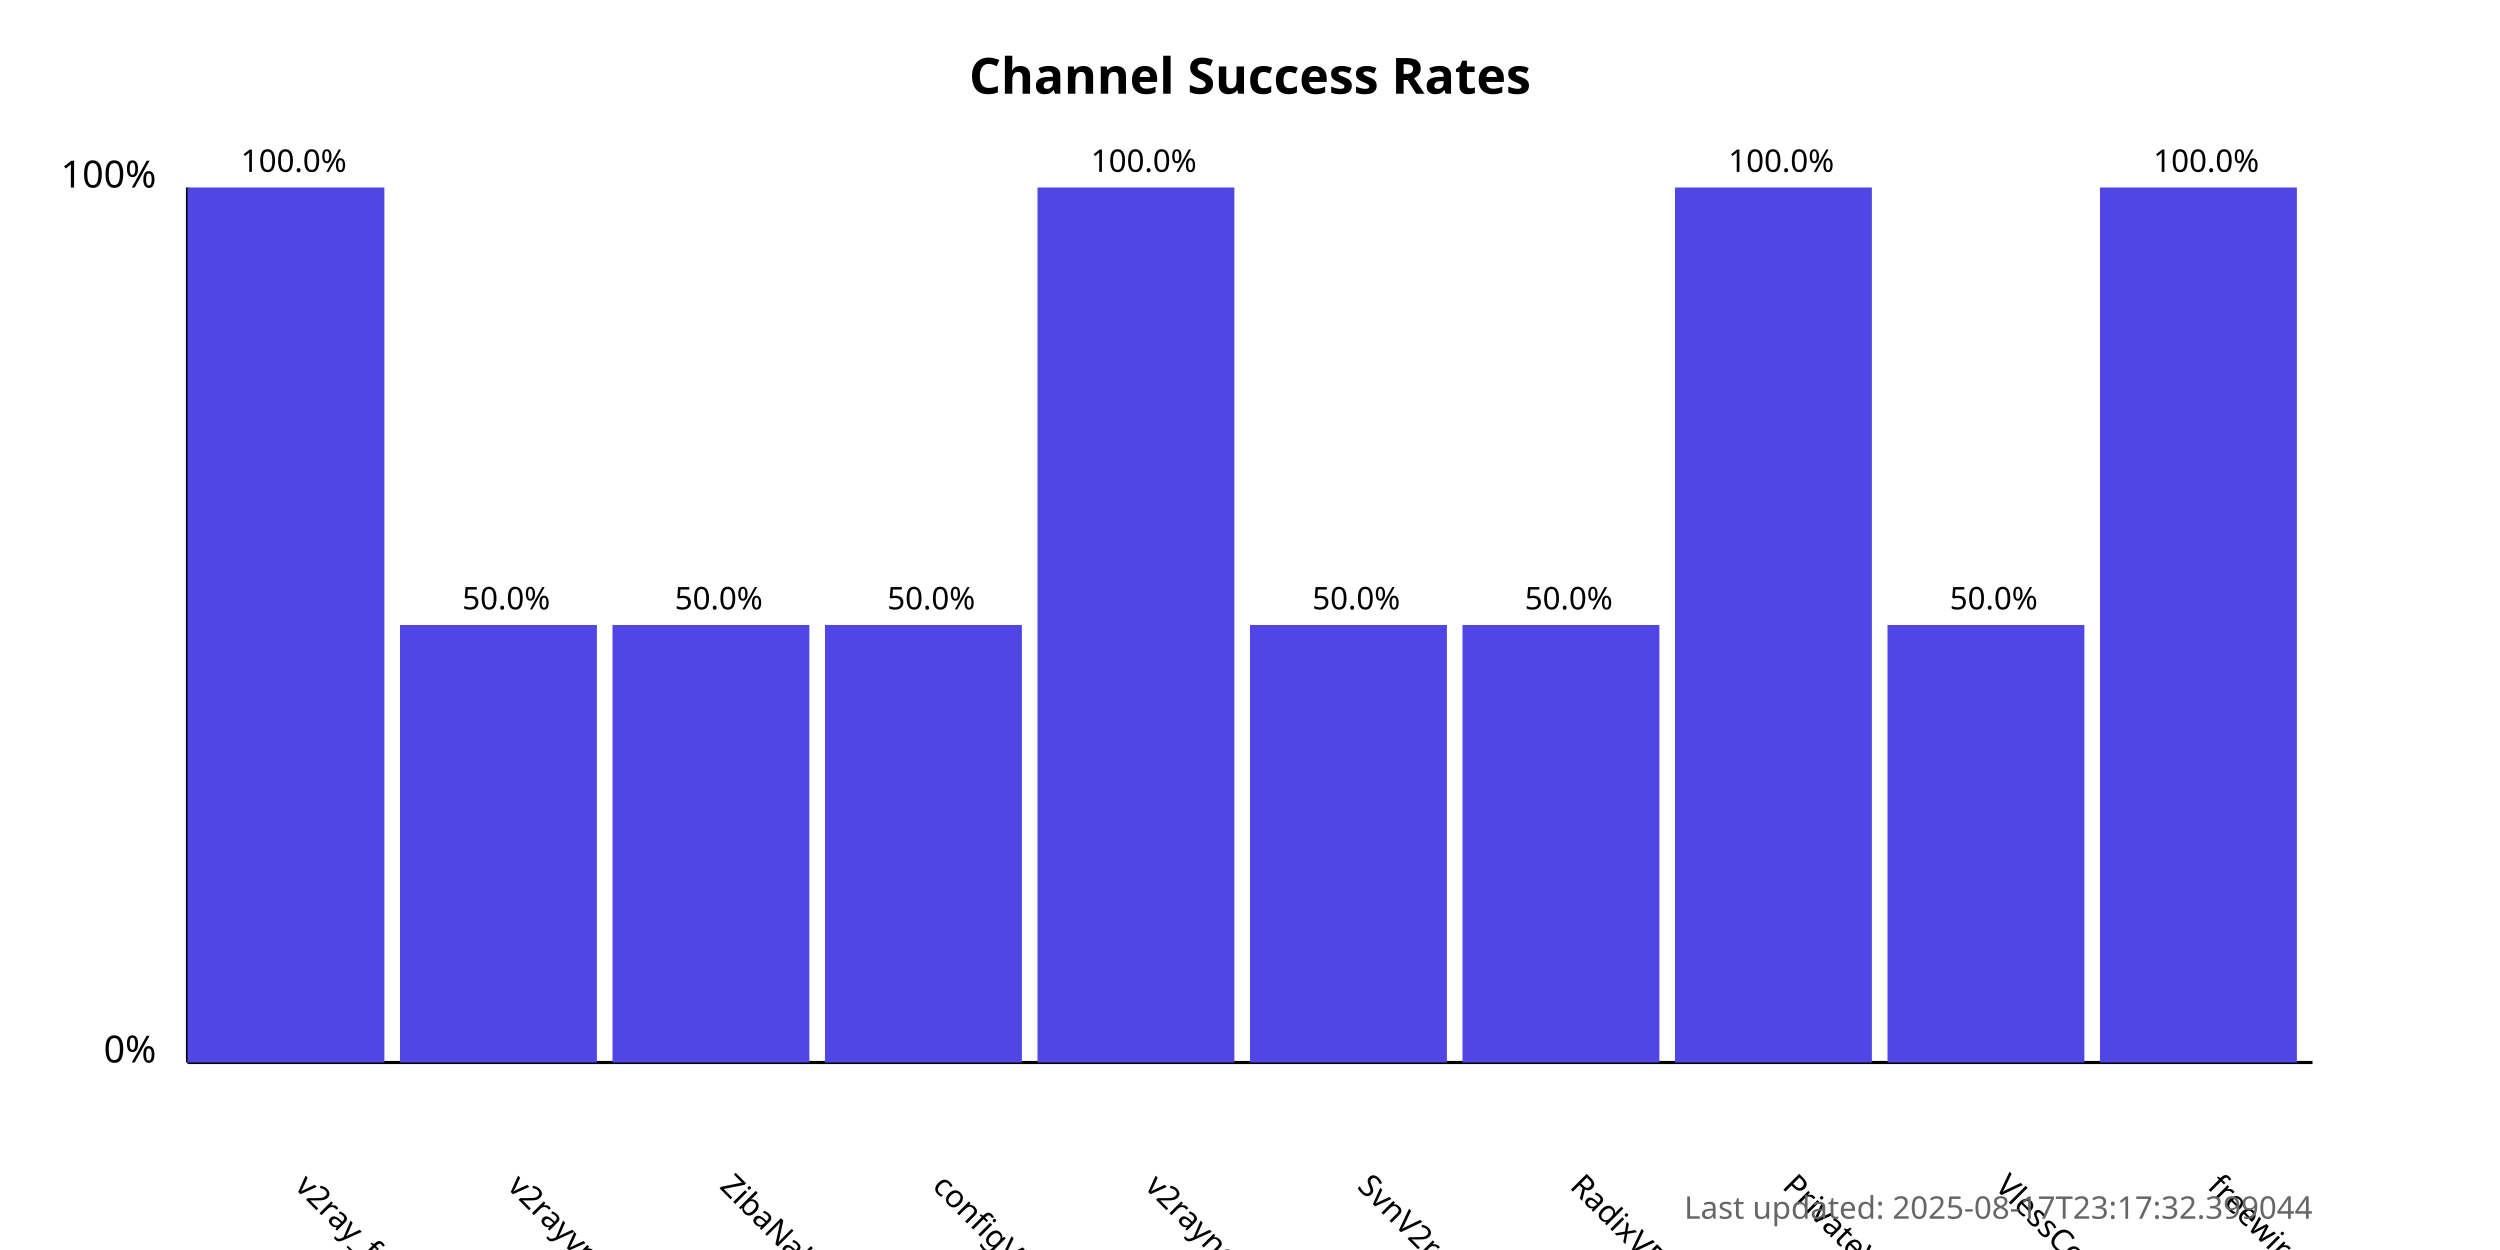
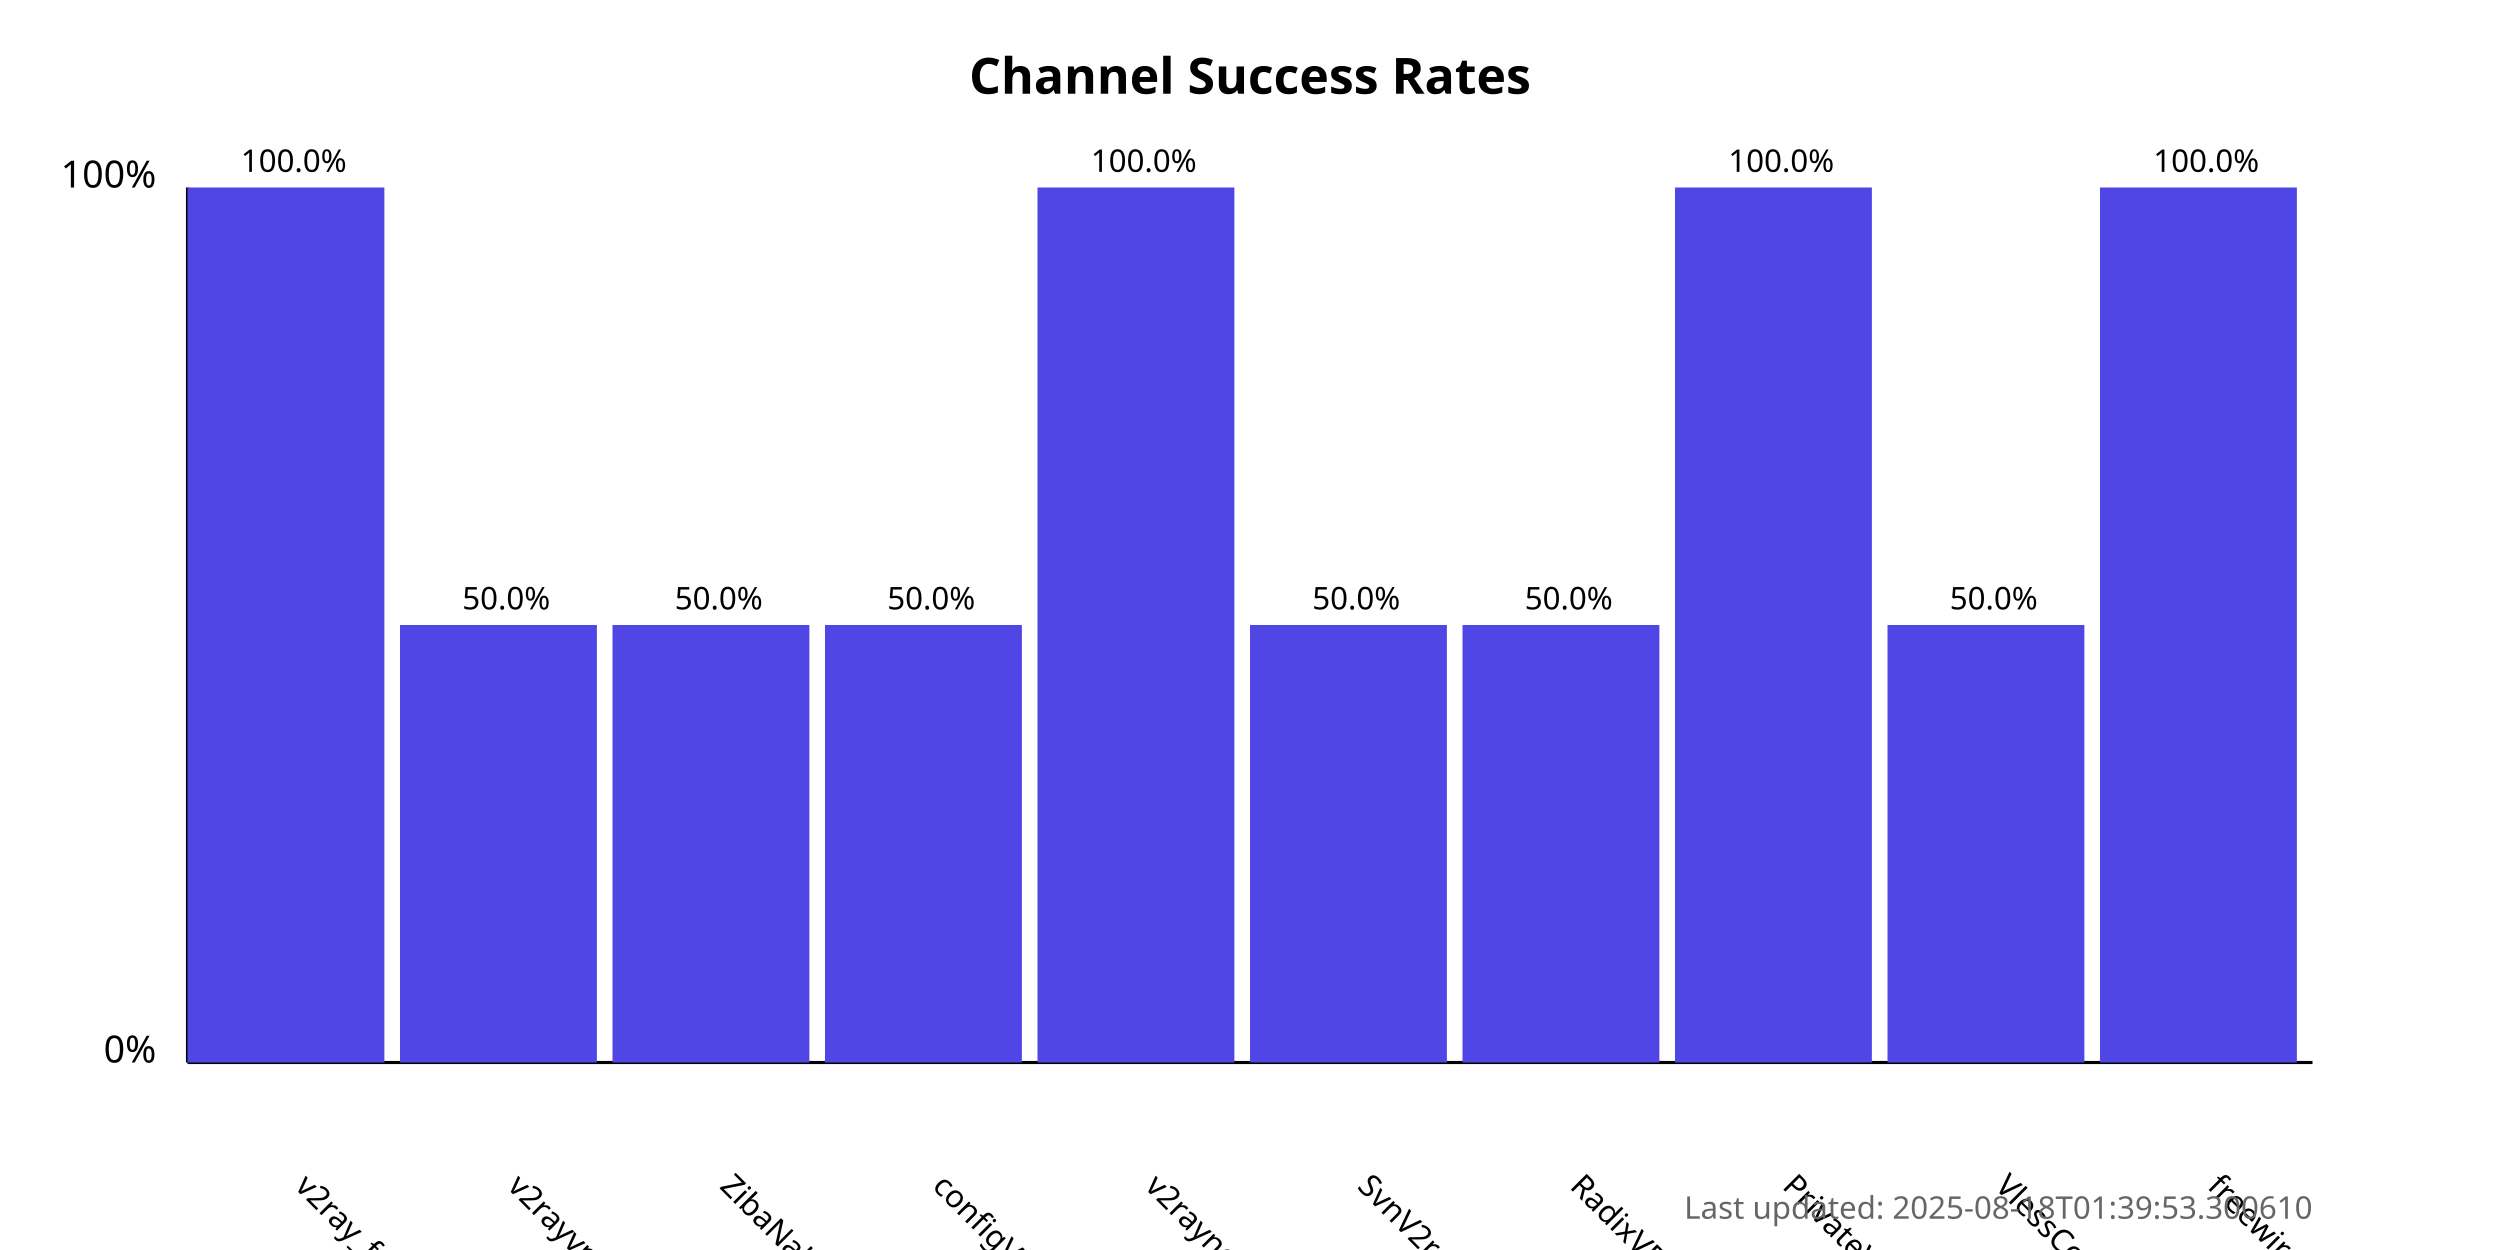
<svg xmlns="http://www.w3.org/2000/svg" width="800" height="400">
  <style>
            .chart-title { font: bold 16px sans-serif; }
            .axis-label { font: 12px sans-serif; }
            .tick-label { font: 10px sans-serif; }
            .bar { fill: #4f46e5; }
            .bar:hover { fill: #6366f1; }
            .timestamp { font: 10px sans-serif; fill: #666; }
        </style>
  <text x="400.0" y="30" text-anchor="middle" class="chart-title">
            Channel Success Rates
        </text>
  <line x1="60" y1="340" x2="60" y2="60" stroke="black" stroke-width="1" />
  <line x1="60" y1="340" x2="740" y2="340" stroke="black" stroke-width="1" />
  <text x="50" y="340" text-anchor="end" class="axis-label">0%</text>
  <text x="50" y="60" text-anchor="end" class="axis-label">100%</text>
  <g>
    <rect x="60" y="60.0" width="63.0" height="280.0" class="bar" />
    <text x="94.0" y="380" transform="rotate(45, 94.0, 380)" text-anchor="start" class="tick-label">
                v2ray_free_conf
            </text>
    <text x="94.0" y="55.0" text-anchor="middle" class="tick-label">
                100.0%
            </text>
  </g>
  <g>
    <rect x="128.0" y="200.0" width="63.0" height="140.0" class="bar" />
    <text x="162.0" y="380" transform="rotate(45, 162.0, 380)" text-anchor="start" class="tick-label">
                v2rayvpno
            </text>
    <text x="162.0" y="195.0" text-anchor="middle" class="tick-label">
                50.0%
            </text>
  </g>
  <g>
    <rect x="196.0" y="200.0" width="63.0" height="140.0" class="bar" />
    <text x="230.0" y="380" transform="rotate(45, 230.0, 380)" text-anchor="start" class="tick-label">
                ZibaNabz
            </text>
    <text x="230.0" y="195.0" text-anchor="middle" class="tick-label">
                50.0%
            </text>
  </g>
  <g>
    <rect x="264.0" y="200.0" width="63.0" height="140.0" class="bar" />
    <text x="298.0" y="380" transform="rotate(45, 298.0, 380)" text-anchor="start" class="tick-label">
                configV2rayForFree
            </text>
    <text x="298.0" y="195.0" text-anchor="middle" class="tick-label">
                50.0%
            </text>
  </g>
  <g>
    <rect x="332.0" y="60.0" width="63.0" height="280.0" class="bar" />
    <text x="366.0" y="380" transform="rotate(45, 366.0, 380)" text-anchor="start" class="tick-label">
                v2rayngvpn
            </text>
    <text x="366.0" y="55.0" text-anchor="middle" class="tick-label">
                100.0%
            </text>
  </g>
  <g>
    <rect x="400.0" y="200.0" width="63.0" height="140.0" class="bar" />
    <text x="434.0" y="380" transform="rotate(45, 434.0, 380)" text-anchor="start" class="tick-label">
                SvnV2ray
            </text>
    <text x="434.0" y="195.0" text-anchor="middle" class="tick-label">
                50.0%
            </text>
  </g>
  <g>
    <rect x="468.0" y="200.0" width="63.0" height="140.0" class="bar" />
    <text x="502.0" y="380" transform="rotate(45, 502.0, 380)" text-anchor="start" class="tick-label">
                RadixVPN
            </text>
    <text x="502.0" y="195.0" text-anchor="middle" class="tick-label">
                50.0%
            </text>
  </g>
  <g>
    <rect x="536.0" y="60.0" width="63.0" height="280.0" class="bar" />
    <text x="570.0" y="380" transform="rotate(45, 570.0, 380)" text-anchor="start" class="tick-label">
                PrivateVPNs
            </text>
    <text x="570.0" y="55.0" text-anchor="middle" class="tick-label">
                100.0%
            </text>
  </g>
  <g>
    <rect x="604.0" y="200.0" width="63.0" height="140.0" class="bar" />
    <text x="638.0" y="380" transform="rotate(45, 638.0, 380)" text-anchor="start" class="tick-label">
                VlessConfig
            </text>
    <text x="638.0" y="195.0" text-anchor="middle" class="tick-label">
                50.0%
            </text>
  </g>
  <g>
    <rect x="672.0" y="60.0" width="63.0" height="280.0" class="bar" />
    <text x="706.0" y="380" transform="rotate(45, 706.0, 380)" text-anchor="start" class="tick-label">
                freewireguard
            </text>
    <text x="706.0" y="55.0" text-anchor="middle" class="tick-label">
                100.0%
            </text>
  </g>
  <text x="740" y="390" text-anchor="end" class="timestamp">
-             Last updated: 2025-08-17T23:17:32.399044
+             Last updated: 2025-08-18T01:39:53.300610
        </text>
</svg>
